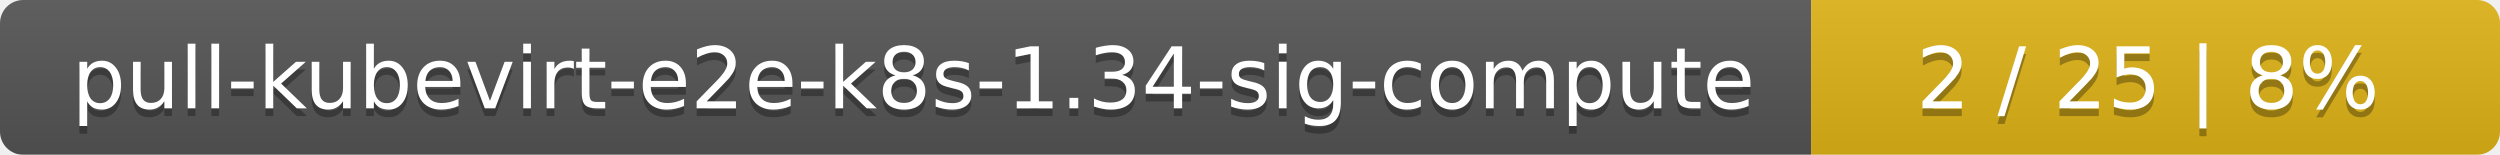
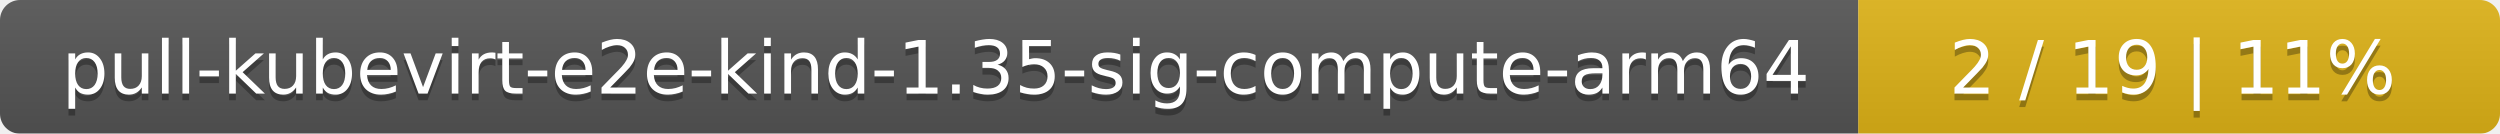
- <svg xmlns="http://www.w3.org/2000/svg" width="323" height="20">
+ <svg xmlns="http://www.w3.org/2000/svg" width="374" height="20">
  <linearGradient id="smooth" x2="0" y2="100%">
    <stop offset="0" stop-color="#bbb" stop-opacity=".1" />
    <stop offset="1" stop-opacity=".1" />
  </linearGradient>
  <mask id="round">
-     <rect width="323" height="20" rx="3" fill="#fff" />
+     <rect width="374" height="20" rx="3" fill="#fff" />
  </mask>
  <g mask="url(#round)">
-     <rect width="234" height="20" fill="#555" />
-     <rect x="234" width="89" height="20" fill="#dfb317" />
-     <rect width="323" height="20" fill="url(#smooth)" />
+     <rect width="278" height="20" fill="#555" />
+     <rect x="278" width="96" height="20" fill="#dfb317" />
+     <rect width="374" height="20" fill="url(#smooth)" />
  </g>
  <g fill="#fff" text-anchor="middle" font-family="DejaVu Sans,Verdana,Geneva,sans-serif" font-size="11">
-     <text x="118" y="15" fill="#010101" fill-opacity=".3">pull-kubevirt-e2e-k8s-1.34-sig-compute</text>
-     <text x="118" y="14">pull-kubevirt-e2e-k8s-1.34-sig-compute</text>
-     <text x="277.5" y="15" fill="#010101" fill-opacity=".3">2 / 25    |    8%</text>
-     <text x="277.5" y="14">2 / 25    |    8%</text>
+     <text x="140" y="15" fill="#010101" fill-opacity=".3">pull-kubevirt-e2e-kind-1.35-sig-compute-arm64</text>
+     <text x="140" y="14">pull-kubevirt-e2e-kind-1.35-sig-compute-arm64</text>
+     <text x="325" y="15" fill="#010101" fill-opacity=".3">2 / 19    |    11%</text>
+     <text x="325" y="14">2 / 19    |    11%</text>
  </g>
</svg>
